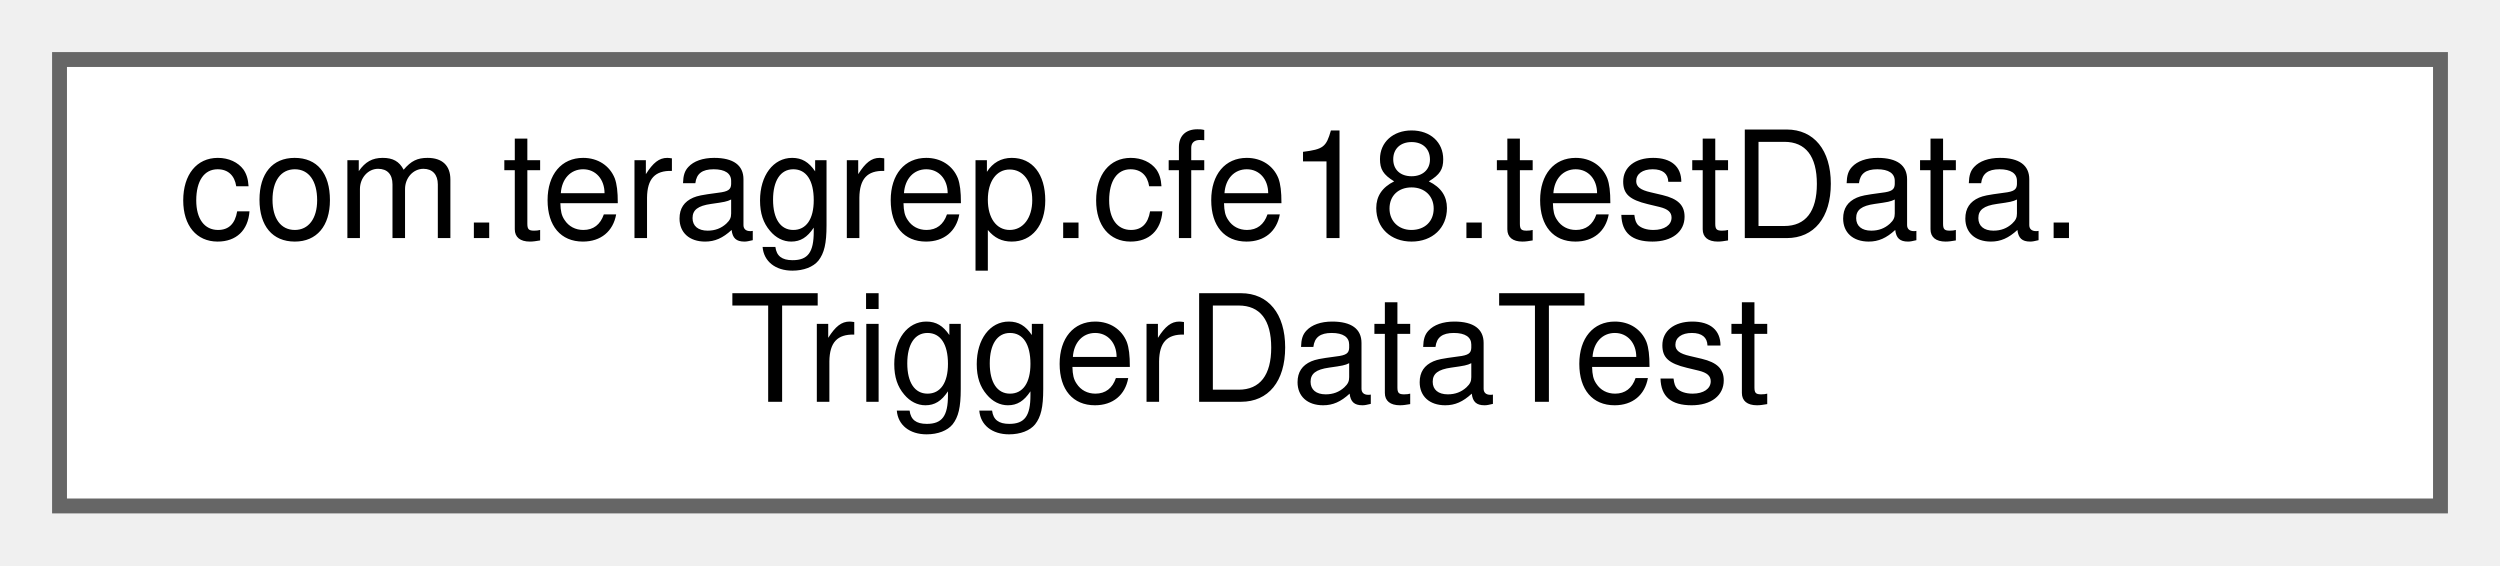
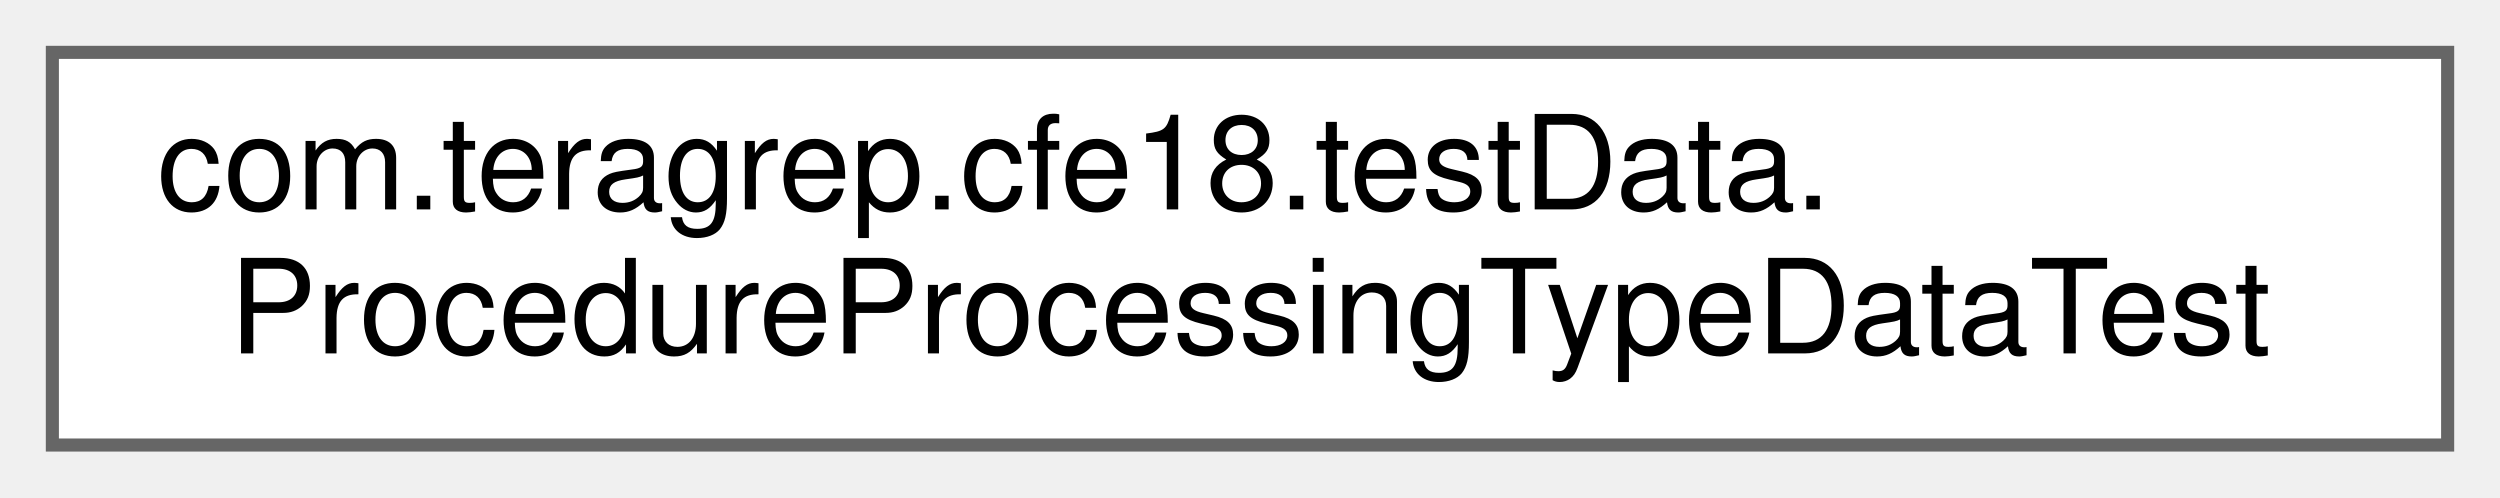
- <svg xmlns="http://www.w3.org/2000/svg" xmlns:xlink="http://www.w3.org/1999/xlink" width="168pt" height="38pt" viewBox="0.00 0.00 168.00 38.00">
+ <svg xmlns="http://www.w3.org/2000/svg" xmlns:xlink="http://www.w3.org/1999/xlink" width="191pt" height="38pt" viewBox="0.00 0.00 191.00 38.00">
  <g id="graph0" class="graph" transform="scale(1 1) rotate(0) translate(4 34)">
    <g id="Node000000" class="node">
      <g id="a_Node000000">
-         <a xlink:href="classcom_1_1teragrep_1_1cfe18_1_1testData_1_1TriggerDataTest.html" target="_top" xlink:title=" ">
-           <polygon fill="white" stroke="#666666" points="160,-30 0,-30 0,0 160,0 160,-30" />
+         <a xlink:href="classcom_1_1teragrep_1_1cfe18_1_1testData_1_1ProcedureProcessingTypeDataTest.html" target="_top" xlink:title=" ">
+           <polygon fill="white" stroke="#666666" points="183,-30 0,-30 0,0 183,0 183,-30" />
          <text text-anchor="start" x="8" y="-18" font-family="Helvetica,sans-Serif" font-size="10.00">com.teragrep.cfe18.testData.</text>
-           <text text-anchor="middle" x="80" y="-7" font-family="Helvetica,sans-Serif" font-size="10.00">TriggerDataTest</text>
+           <text text-anchor="middle" x="91.5" y="-7" font-family="Helvetica,sans-Serif" font-size="10.00">ProcedureProcessingTypeDataTest</text>
        </a>
      </g>
    </g>
  </g>
</svg>
